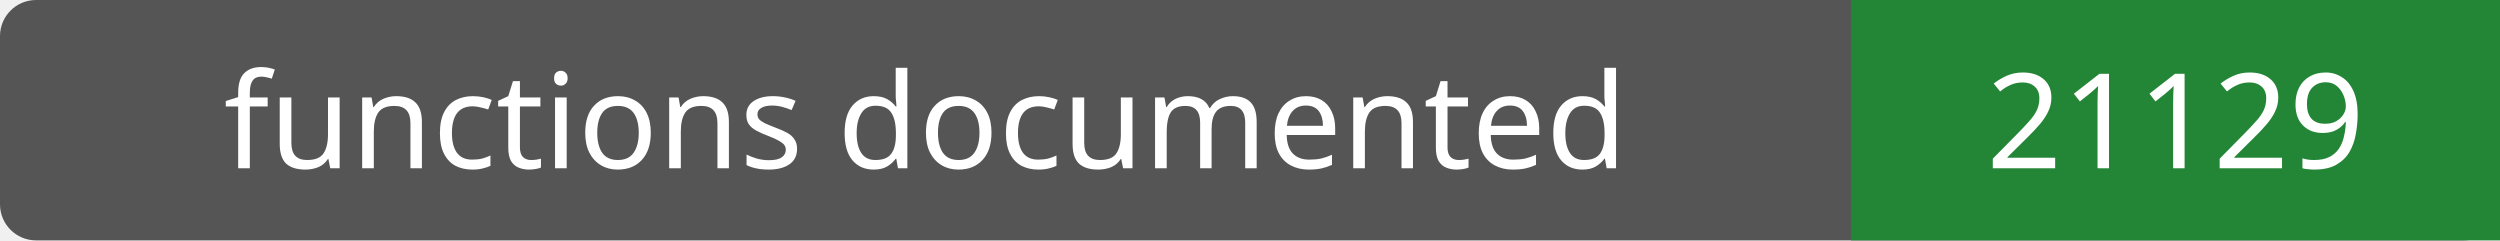
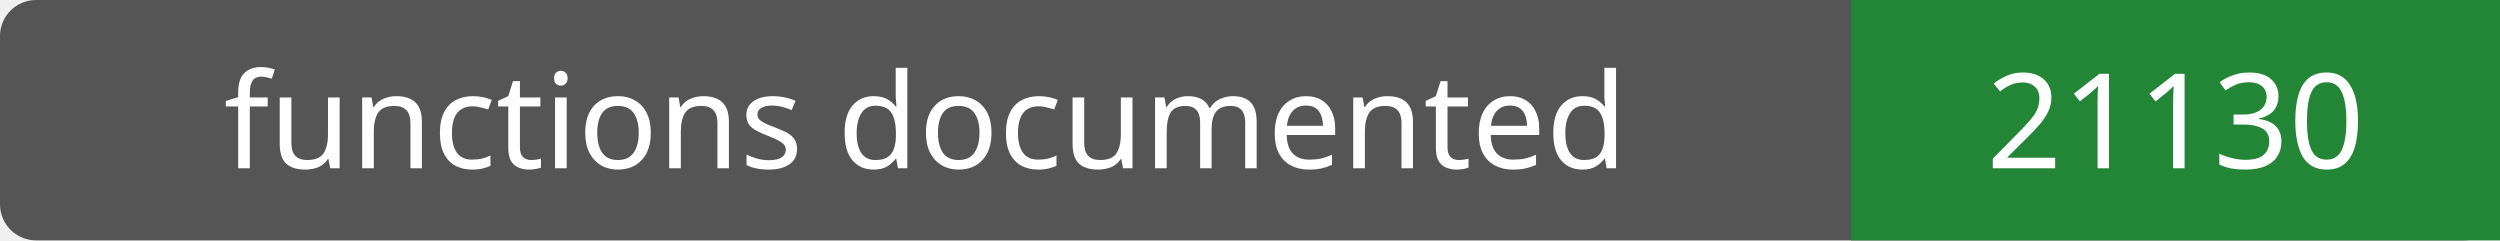
- <svg xmlns="http://www.w3.org/2000/svg" width="208" height="20" role="img" aria-label="functions documented: 21129">
+ <svg xmlns="http://www.w3.org/2000/svg" width="208" height="20" role="img" aria-label="functions documented: 21130">
  <rect width="208" height="20" rx="3" fill="#555" />
  <path fill="#238636" d="M154 0h54v20H154z" />
  <g fill="#fff" text-anchor="middle" font-family="Verdana,sans-serif" font-size="11">
    <text x="77.0" y="14">functions documented</text>
-     <text x="181.0" y="14">21129</text>
+     <text x="181.0" y="14">21130</text>
  </g>
</svg>
